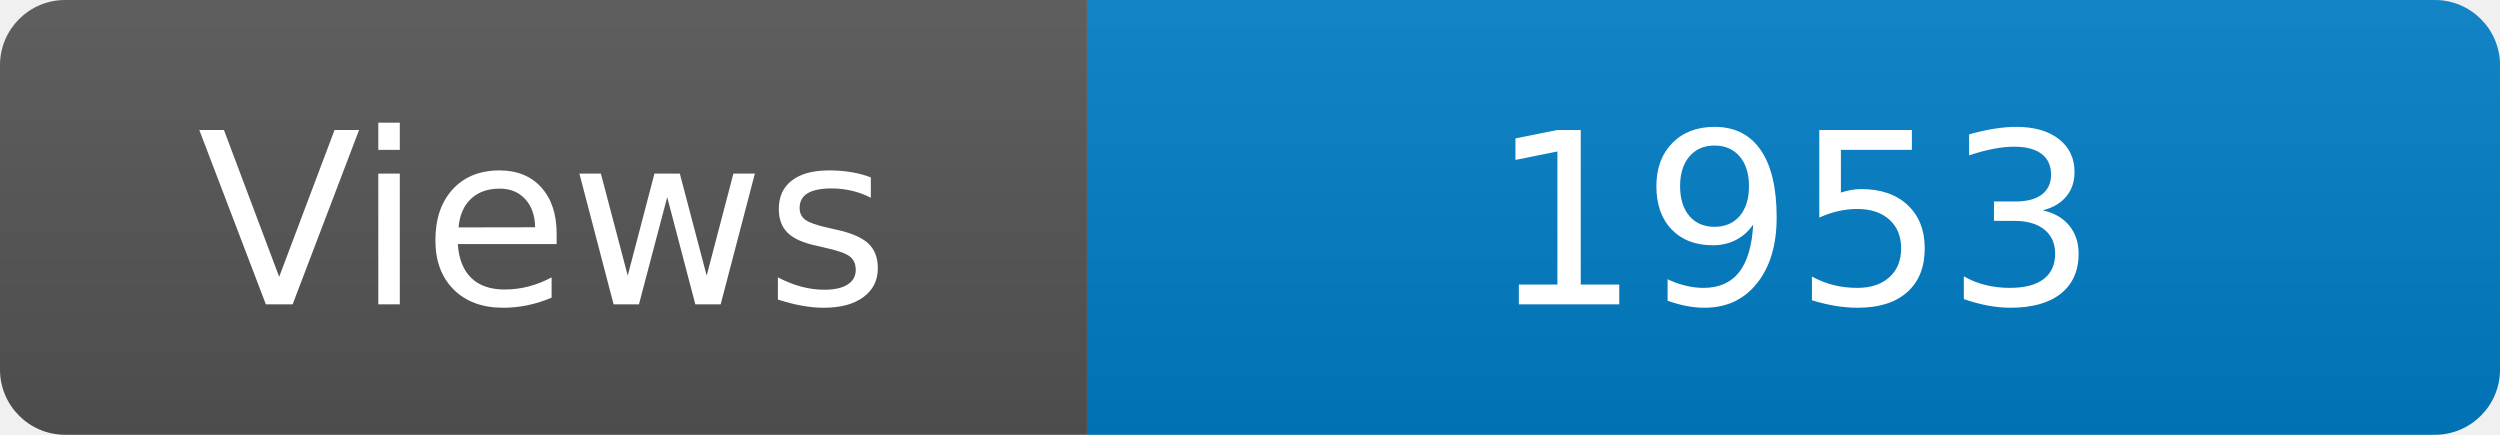
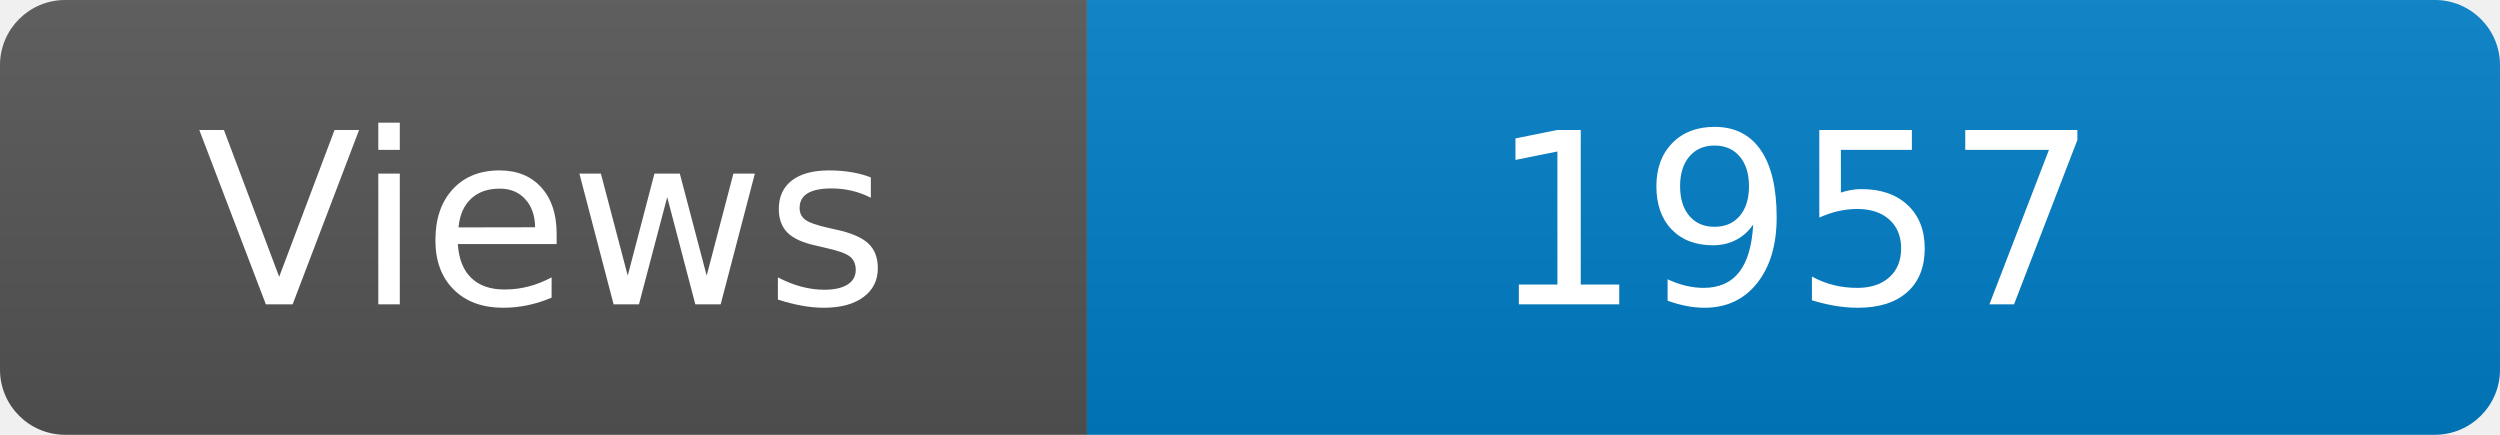
<svg xmlns="http://www.w3.org/2000/svg" width="115" height="20" role="img" aria-label="Maintained?: yes">
  <linearGradient id="s" x2="0" y2="100%">
    <stop offset="0" stop-color="#bbb" stop-opacity=".1" />
    <stop offset="1" stop-opacity=".1" />
  </linearGradient>
  <clipPath id="r">
    <rect width="115" height="20" rx="3" fill="#fff" />
  </clipPath>
  <g clip-path="url(#r)">
    <rect width="50" height="20" fill="#555" />
    <rect x="50" width="160" height="20" fill="#007ec6" />
    <rect width="115" height="20" fill="url(#s)" />
  </g>
  <g fill="#fff" text-anchor="middle" font-family="Verdana,Geneva,DejaVu Sans,sans-serif" font-size="110">
    <text x="250" y="140" transform="scale(.1)" fill="#fff">Views</text>
-     <text x="825" y="140" transform="scale(.1)" fill="#fff">1953</text>
+     <text x="825" y="140" transform="scale(.1)" fill="#fff">1957</text>
  </g>
</svg>
